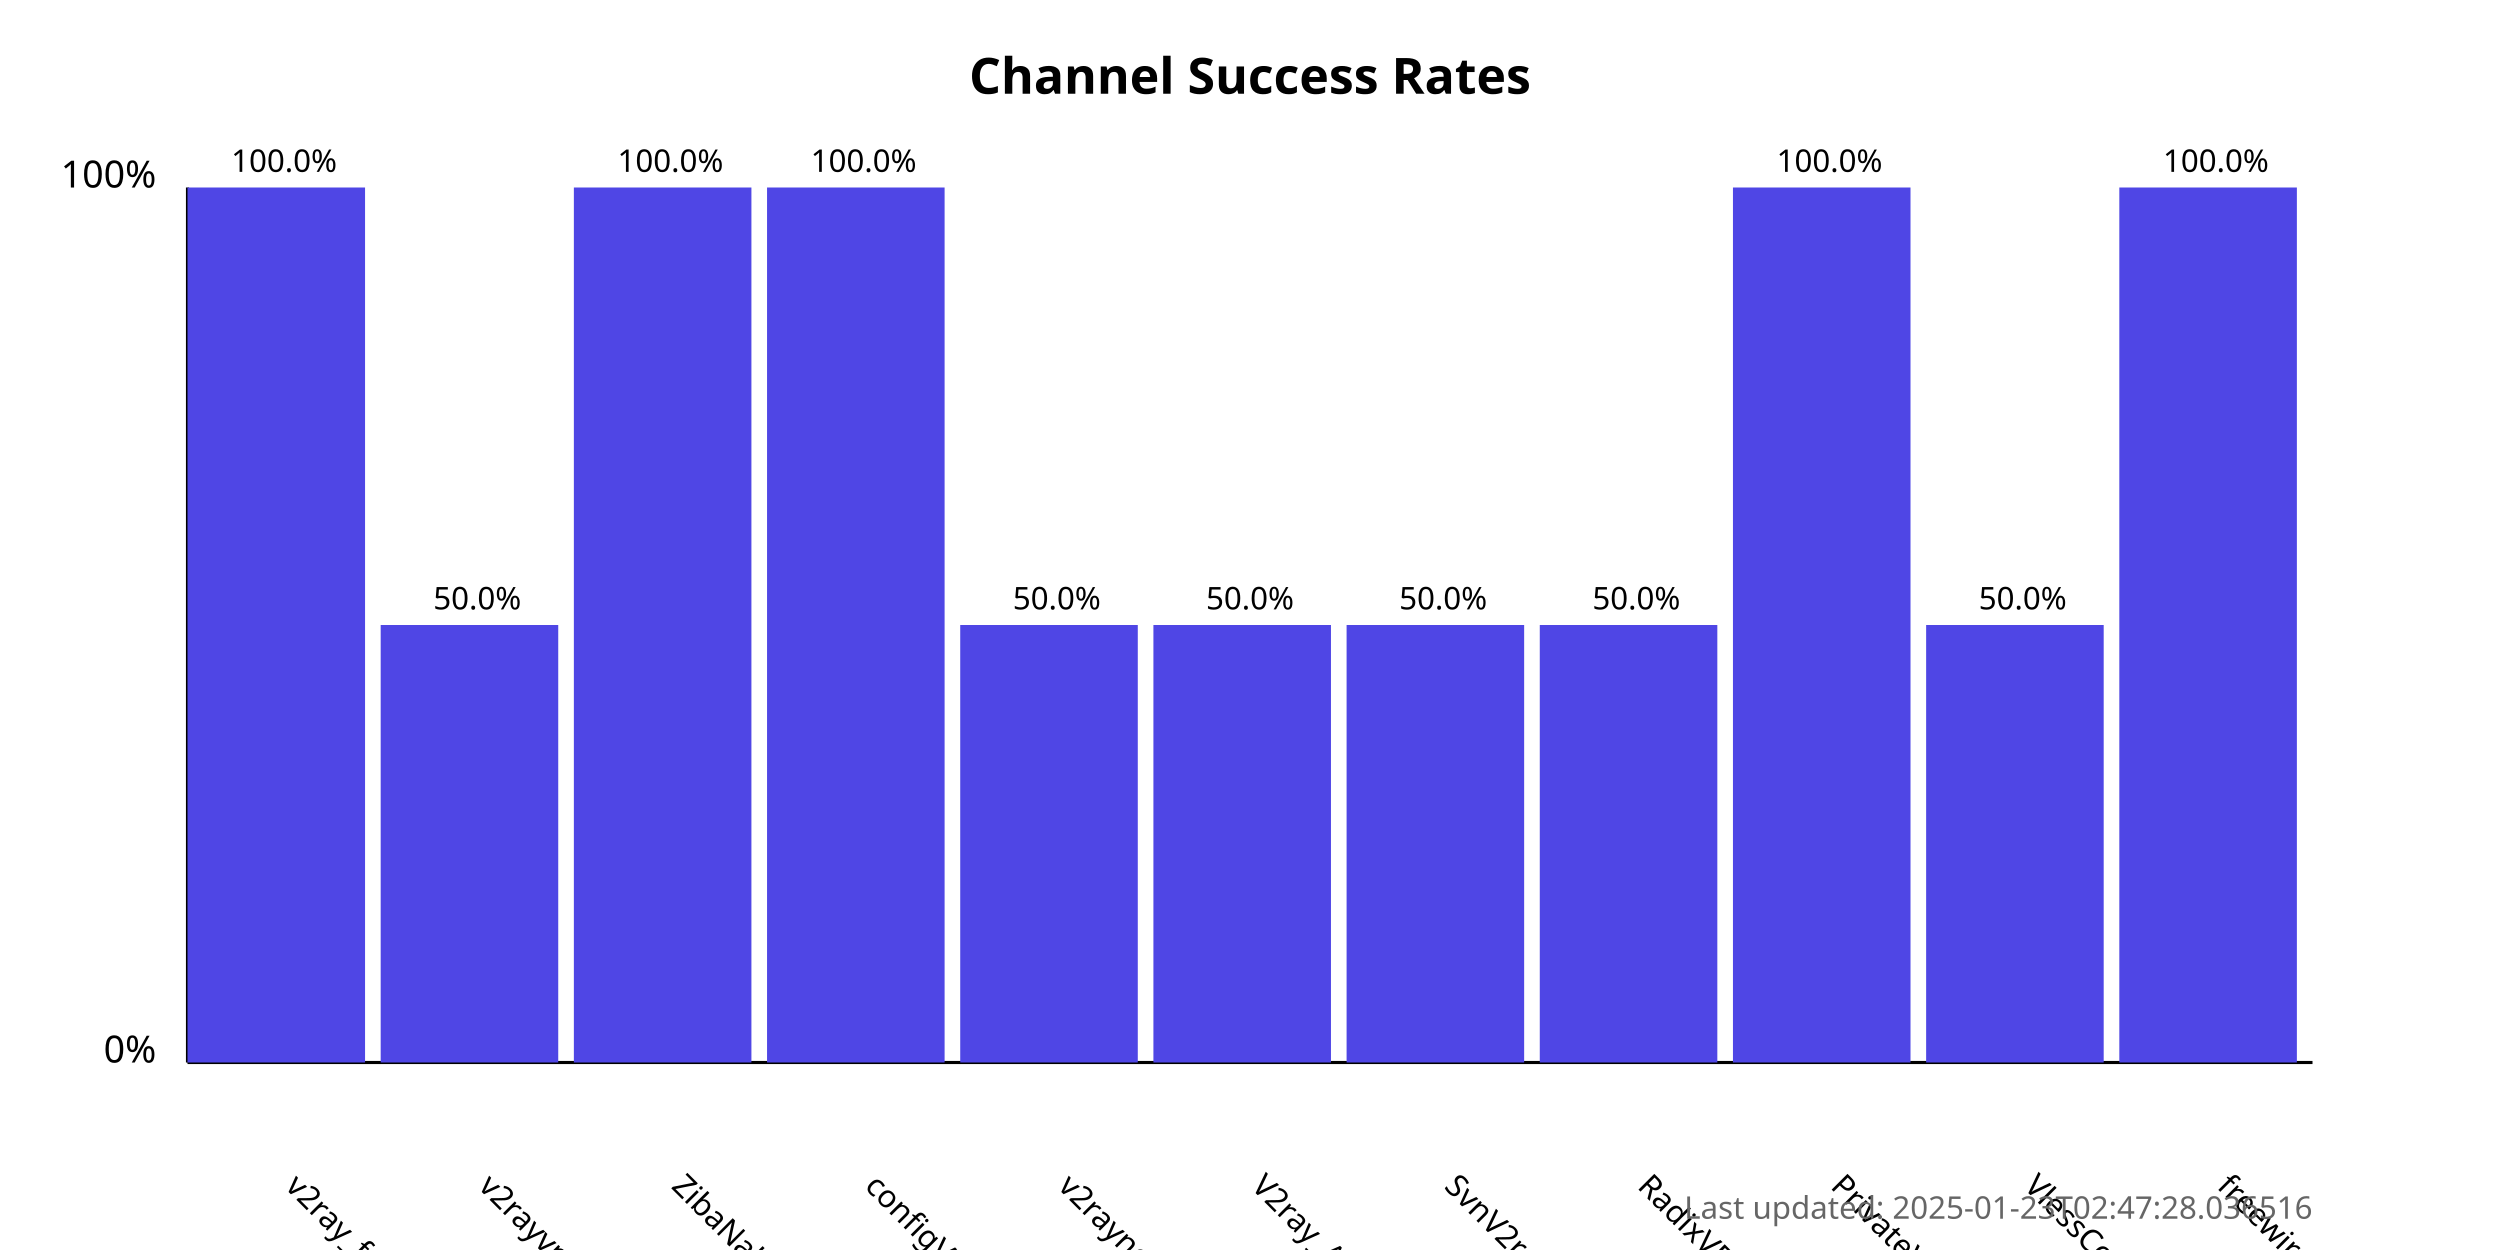
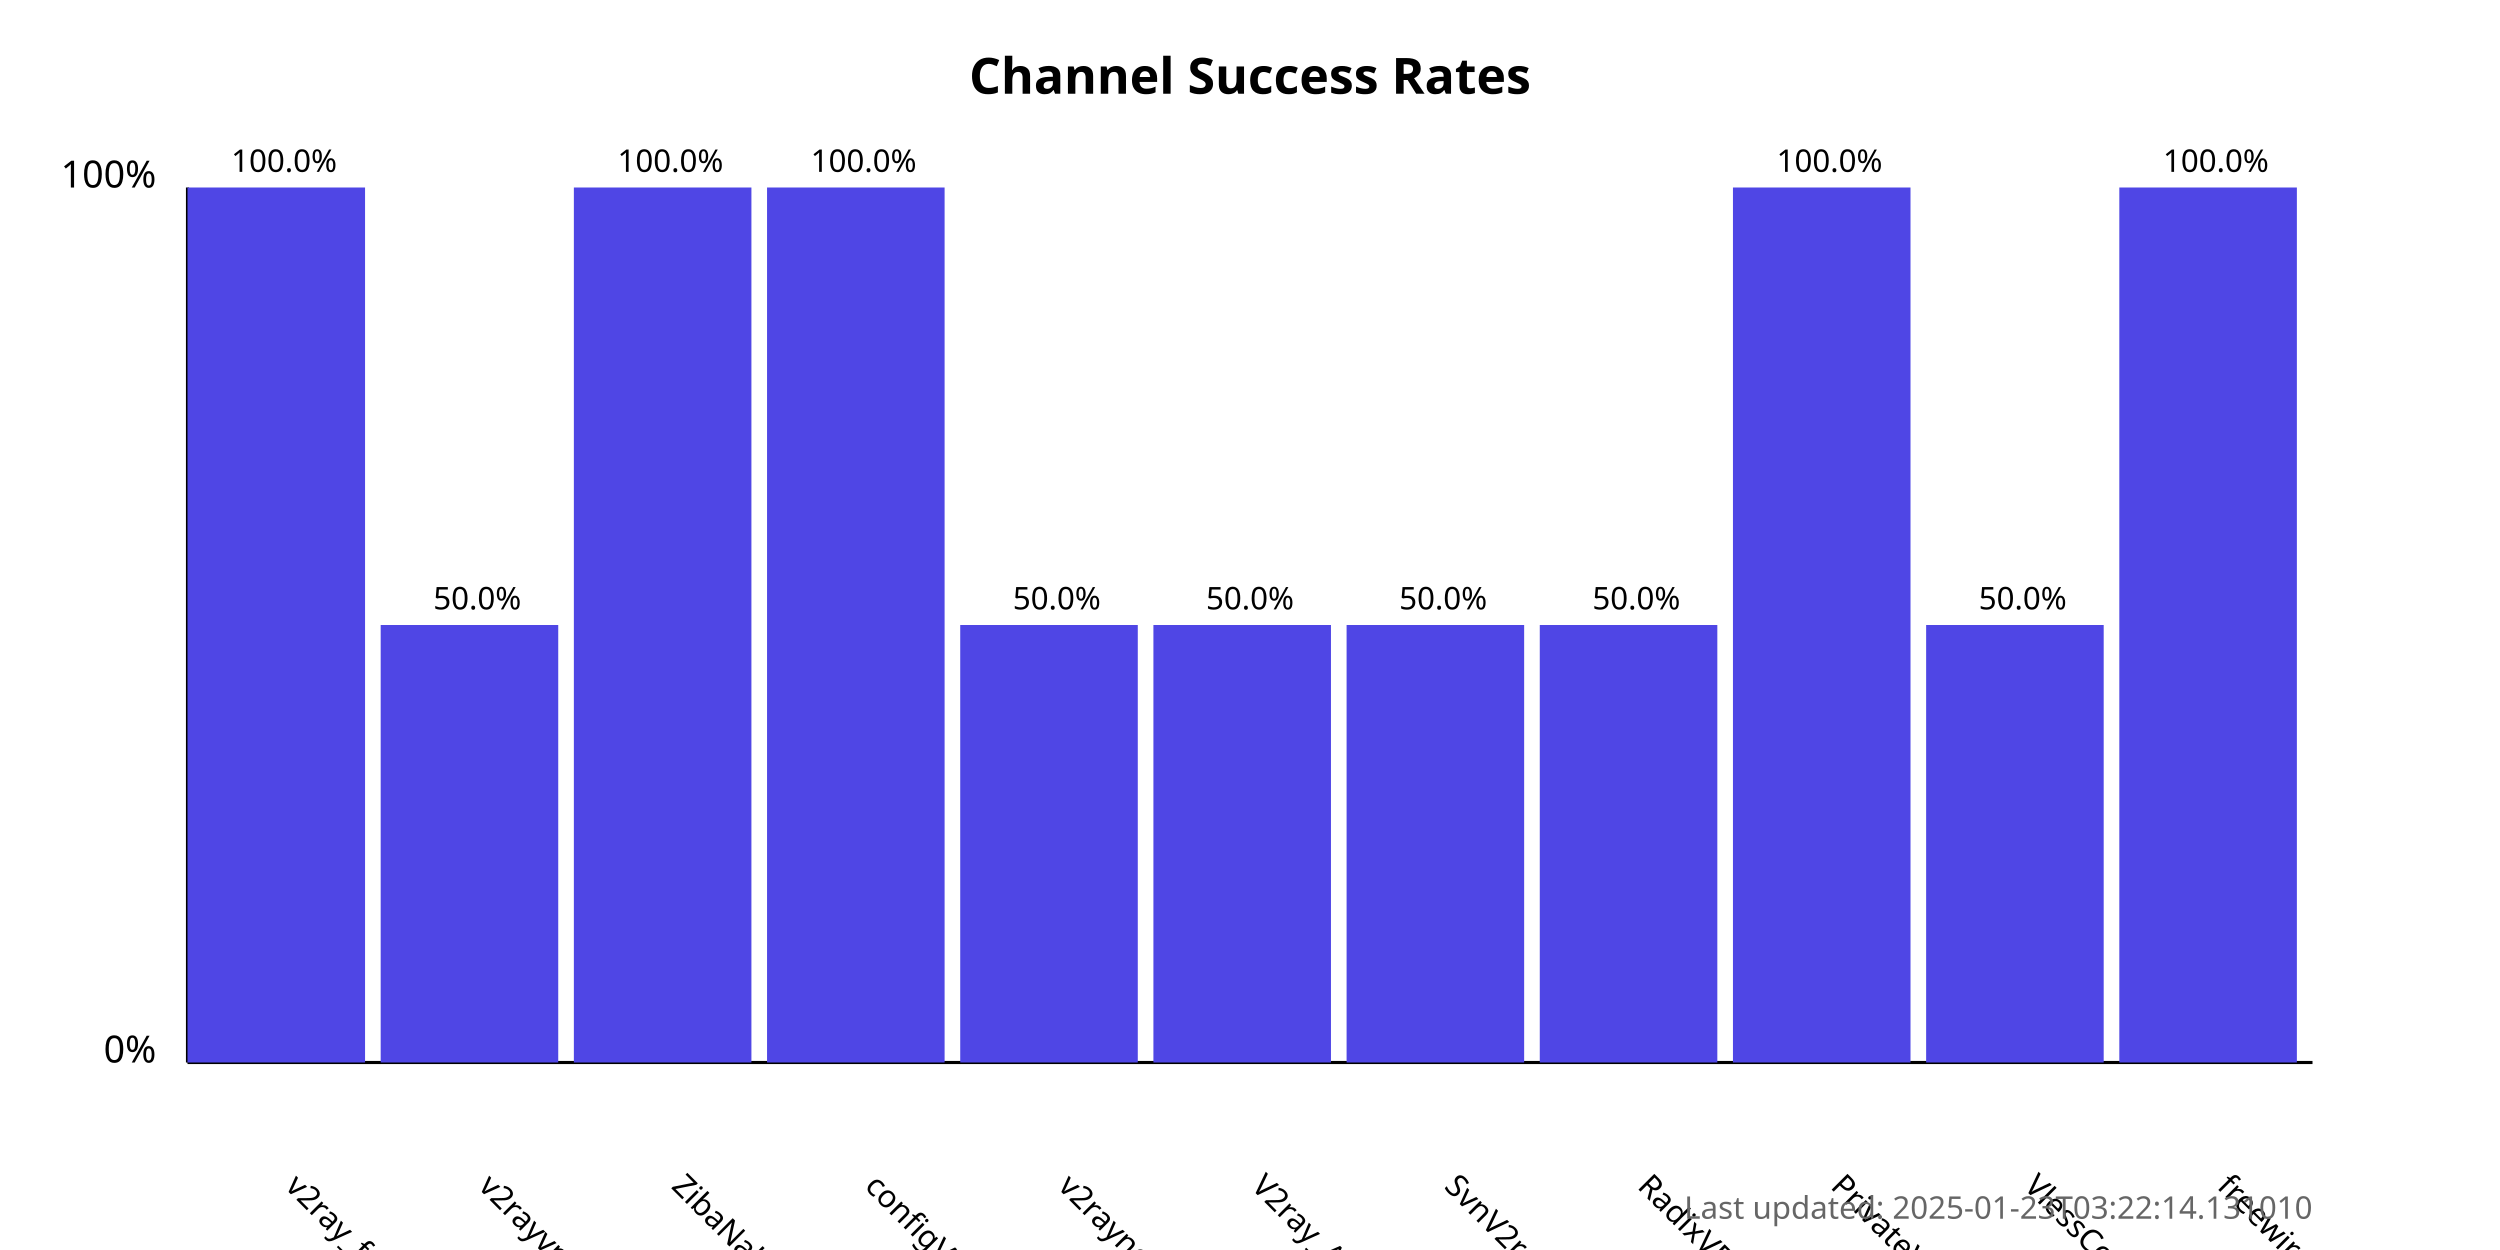
<svg xmlns="http://www.w3.org/2000/svg" width="800" height="400">
  <style>
            .chart-title { font: bold 16px sans-serif; }
            .axis-label { font: 12px sans-serif; }
            .tick-label { font: 10px sans-serif; }
            .bar { fill: #4f46e5; }
            .bar:hover { fill: #6366f1; }
            .timestamp { font: 10px sans-serif; fill: #666; }
        </style>
  <text x="400.0" y="30" text-anchor="middle" class="chart-title">
            Channel Success Rates
        </text>
  <line x1="60" y1="340" x2="60" y2="60" stroke="black" stroke-width="1" />
  <line x1="60" y1="340" x2="740" y2="340" stroke="black" stroke-width="1" />
  <text x="50" y="340" text-anchor="end" class="axis-label">0%</text>
  <text x="50" y="60" text-anchor="end" class="axis-label">100%</text>
  <g>
    <rect x="60" y="60.0" width="56.818" height="280.0" class="bar" />
    <text x="90.909" y="380" transform="rotate(45, 90.90909, 380)" text-anchor="start" class="tick-label">
                v2ray_free_conf
            </text>
    <text x="90.909" y="55.0" text-anchor="middle" class="tick-label">
                100.0%
            </text>
  </g>
  <g>
    <rect x="121.818" y="200.0" width="56.818" height="140.0" class="bar" />
    <text x="152.727" y="380" transform="rotate(45, 152.7273, 380)" text-anchor="start" class="tick-label">
                v2rayvpno
            </text>
    <text x="152.727" y="195.0" text-anchor="middle" class="tick-label">
                50.0%
            </text>
  </g>
  <g>
    <rect x="183.636" y="60.0" width="56.818" height="280.0" class="bar" />
    <text x="214.545" y="380" transform="rotate(45, 214.5455, 380)" text-anchor="start" class="tick-label">
                ZibaNabz
            </text>
    <text x="214.545" y="55.0" text-anchor="middle" class="tick-label">
                100.0%
            </text>
  </g>
  <g>
    <rect x="245.455" y="60.0" width="56.818" height="280.0" class="bar" />
    <text x="276.364" y="380" transform="rotate(45, 276.3636, 380)" text-anchor="start" class="tick-label">
                configV2rayForFree
            </text>
    <text x="276.364" y="55.0" text-anchor="middle" class="tick-label">
                100.0%
            </text>
  </g>
  <g>
    <rect x="307.273" y="200.0" width="56.818" height="140.0" class="bar" />
    <text x="338.182" y="380" transform="rotate(45, 338.1818, 380)" text-anchor="start" class="tick-label">
                v2rayngvpn
            </text>
    <text x="338.182" y="195.0" text-anchor="middle" class="tick-label">
                50.0%
            </text>
  </g>
  <g>
    <rect x="369.091" y="200.0" width="56.818" height="140.0" class="bar" />
    <text x="400.0" y="380" transform="rotate(45, 400.0, 380)" text-anchor="start" class="tick-label">
                V2ray_Alpha
            </text>
    <text x="400.0" y="195.0" text-anchor="middle" class="tick-label">
                50.0%
            </text>
  </g>
  <g>
    <rect x="430.909" y="200.0" width="56.818" height="140.0" class="bar" />
    <text x="461.818" y="380" transform="rotate(45, 461.8182, 380)" text-anchor="start" class="tick-label">
                SvnV2ray
            </text>
    <text x="461.818" y="195.0" text-anchor="middle" class="tick-label">
                50.0%
            </text>
  </g>
  <g>
    <rect x="492.727" y="200.0" width="56.818" height="140.0" class="bar" />
    <text x="523.636" y="380" transform="rotate(45, 523.6364, 380)" text-anchor="start" class="tick-label">
                RadixVPN
            </text>
    <text x="523.636" y="195.0" text-anchor="middle" class="tick-label">
                50.0%
            </text>
  </g>
  <g>
    <rect x="554.545" y="60.0" width="56.818" height="280.0" class="bar" />
    <text x="585.455" y="380" transform="rotate(45, 585.4545, 380)" text-anchor="start" class="tick-label">
                PrivateVPNs
            </text>
    <text x="585.455" y="55.0" text-anchor="middle" class="tick-label">
                100.0%
            </text>
  </g>
  <g>
    <rect x="616.364" y="200.0" width="56.818" height="140.0" class="bar" />
    <text x="647.273" y="380" transform="rotate(45, 647.2727, 380)" text-anchor="start" class="tick-label">
                VlessConfig
            </text>
    <text x="647.273" y="195.0" text-anchor="middle" class="tick-label">
                50.0%
            </text>
  </g>
  <g>
    <rect x="678.182" y="60.0" width="56.818" height="280.0" class="bar" />
    <text x="709.091" y="380" transform="rotate(45, 709.0909, 380)" text-anchor="start" class="tick-label">
                freewireguard
            </text>
    <text x="709.091" y="55.0" text-anchor="middle" class="tick-label">
                100.0%
            </text>
  </g>
  <text x="740" y="390" text-anchor="end" class="timestamp">
-             Last updated: 2025-01-23T02:47:28.036516
+             Last updated: 2025-01-23T03:22:14.131010
        </text>
</svg>
